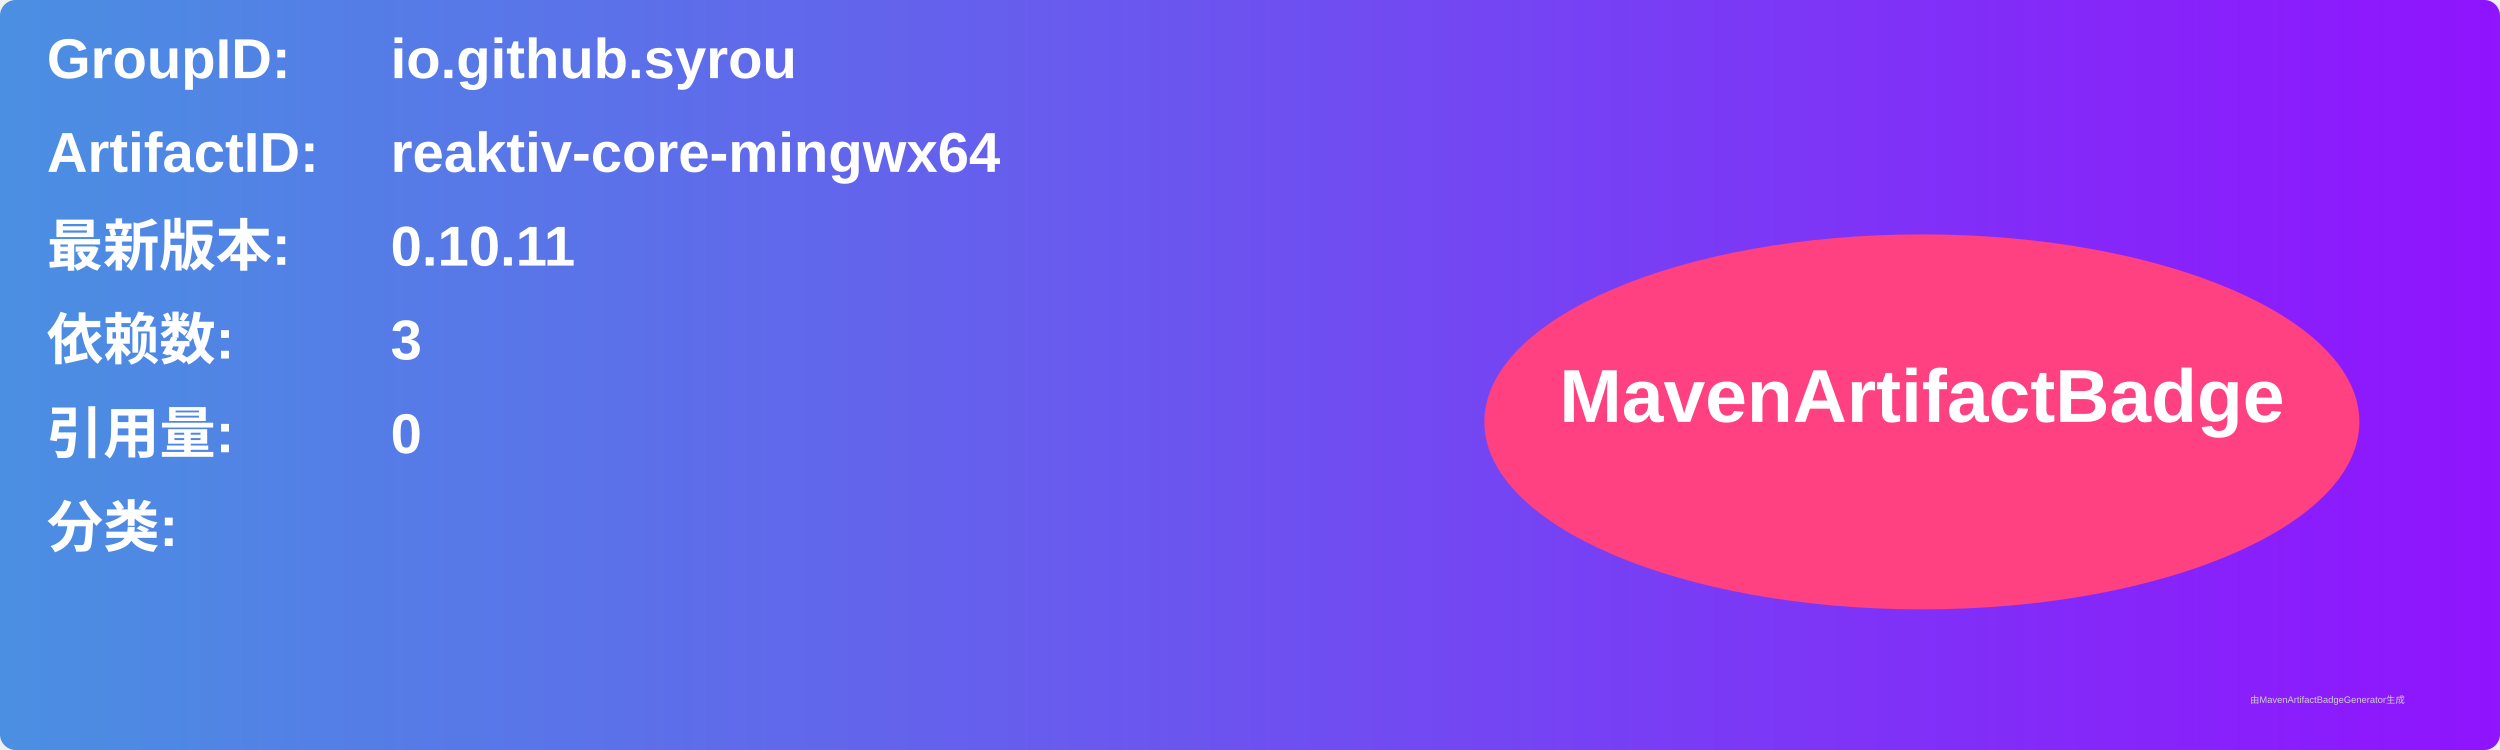
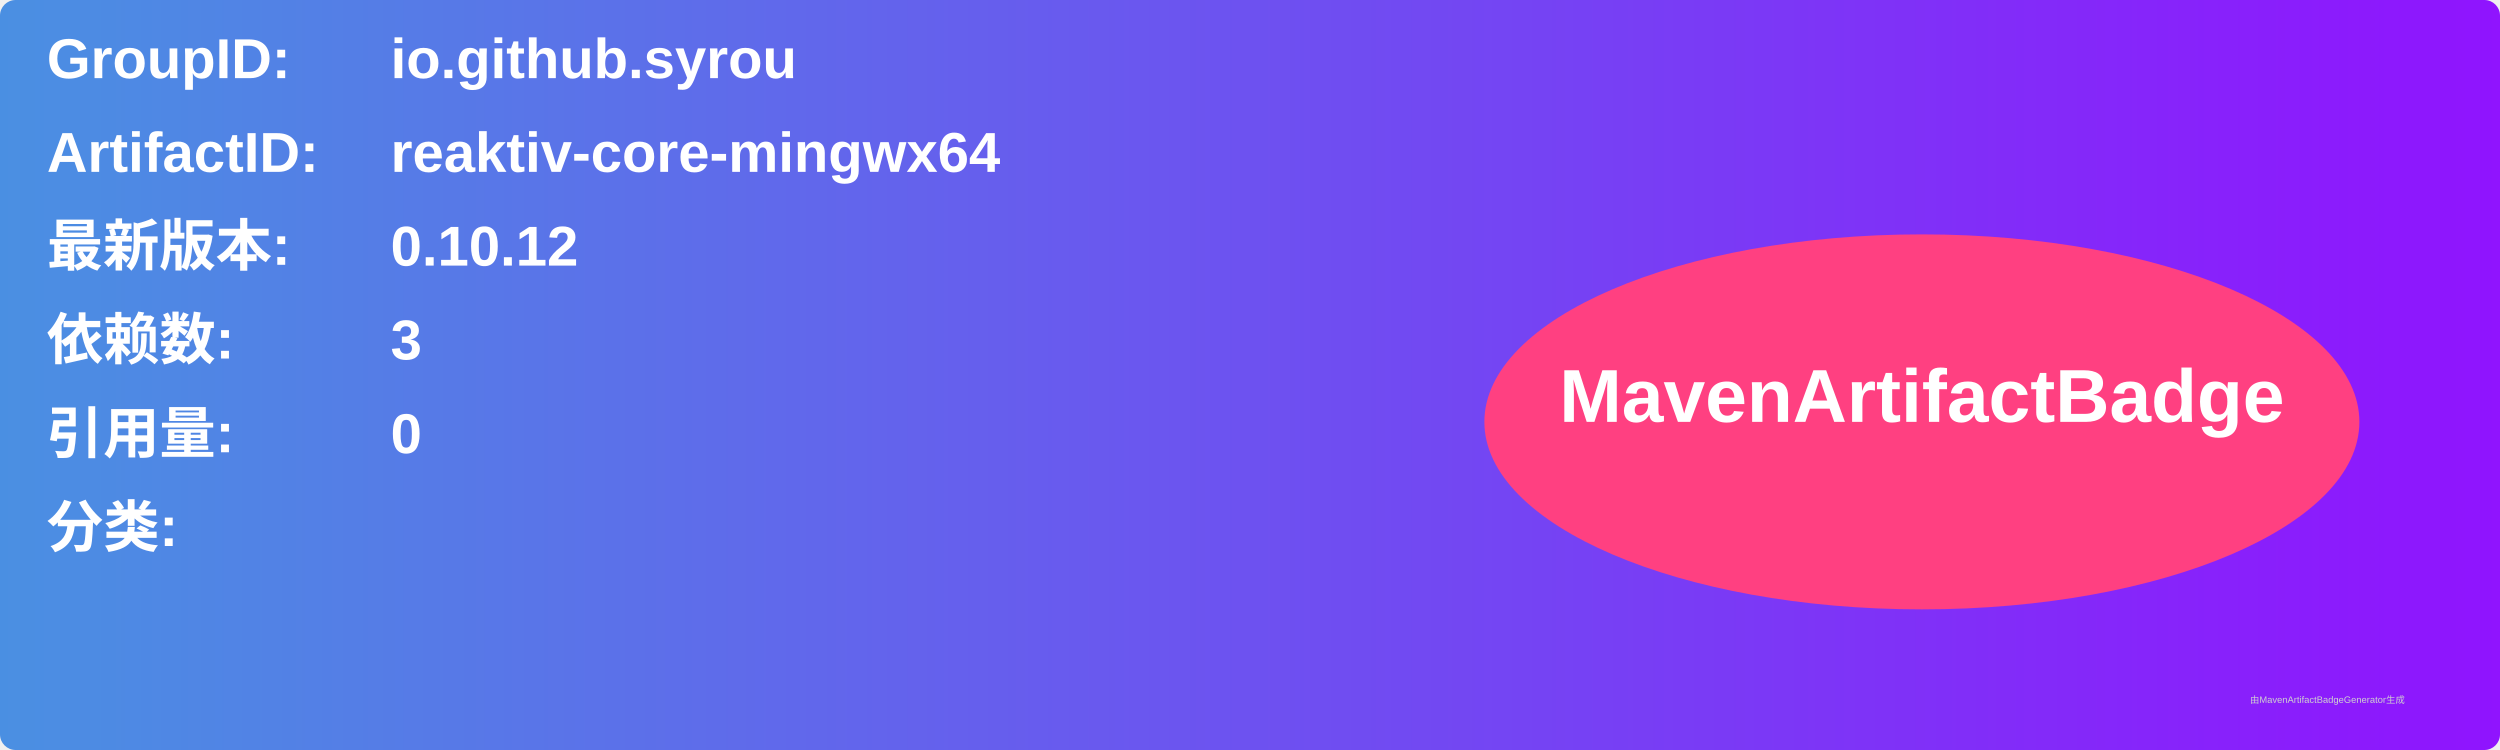
<svg xmlns="http://www.w3.org/2000/svg" width="800" height="240" viewBox="0 0 800 240">
  <linearGradient id="grad" x1="0%" y1="0%" x2="100%" y2="0%">
    <stop offset="0%" stop-color="#4a90e2" />
    <stop offset="100%" stop-color="#9013fe" />
  </linearGradient>
  <rect width="100%" height="100%" rx="5" ry="5" fill="url(#grad)" />
  <g transform="translate(15, 15)">
    <text x="0" y="10" font-family="Arial" font-size="18" fill="white" font-weight="bold" width="260">GroupID:</text>
    <text x="110" y="10" font-family="Arial" font-size="18" fill="white" font-weight="bold" width="460">io.github.syrou</text>
    <text x="0" y="40" font-family="Arial" font-size="18" fill="white" font-weight="bold" width="260">ArtifactID:</text>
    <text x="110" y="40" font-family="Arial" font-size="18" fill="white" font-weight="bold" width="460">reaktiv-core-mingwx64</text>
    <text x="0" y="70" font-family="Arial" font-size="18" fill="white" font-weight="bold">最新版本:</text>
    <text x="110" y="70" font-family="Arial" font-size="18" fill="white" font-weight="bold">
-       <tspan font-weight="bold">0.10.11</tspan>
+       <tspan font-weight="bold">0.10.12</tspan>
    </text>
    <text x="0" y="100" font-family="Arial" font-size="18" fill="white" font-weight="bold">依赖数: </text>
    <text x="110" y="100" font-family="Arial" font-size="18" fill="white">
      <tspan font-weight="bold">3</tspan>
    </text>
    <text x="0" y="130" font-family="Arial" font-size="18" fill="white" font-weight="bold">引用量: </text>
    <text x="110" y="130" font-family="Arial" font-size="18" fill="white">
      <tspan font-weight="bold">0</tspan>
    </text>
    <text x="0" y="160" font-family="Arial" font-size="18" fill="white" font-weight="bold">分类:</text>
    <text x="10" y="190" font-family="Arial" font-size="10" fill="white">
      <tspan font-weight="bold" />
    </text>
    <ellipse cx="600" cy="120" rx="140" ry="60" fill="#ff4081" />
    <text x="600" y="120" text-anchor="middle" font-family="Arial" font-size="24" fill="white" font-weight="bold">MavenArtifactBadge</text>
  </g>
  <text x="720" y="225" font-family="Arial" font-size="3" fill="#d0d0d0">由MavenArtifactBadgeGenerator生成</text>
</svg>
